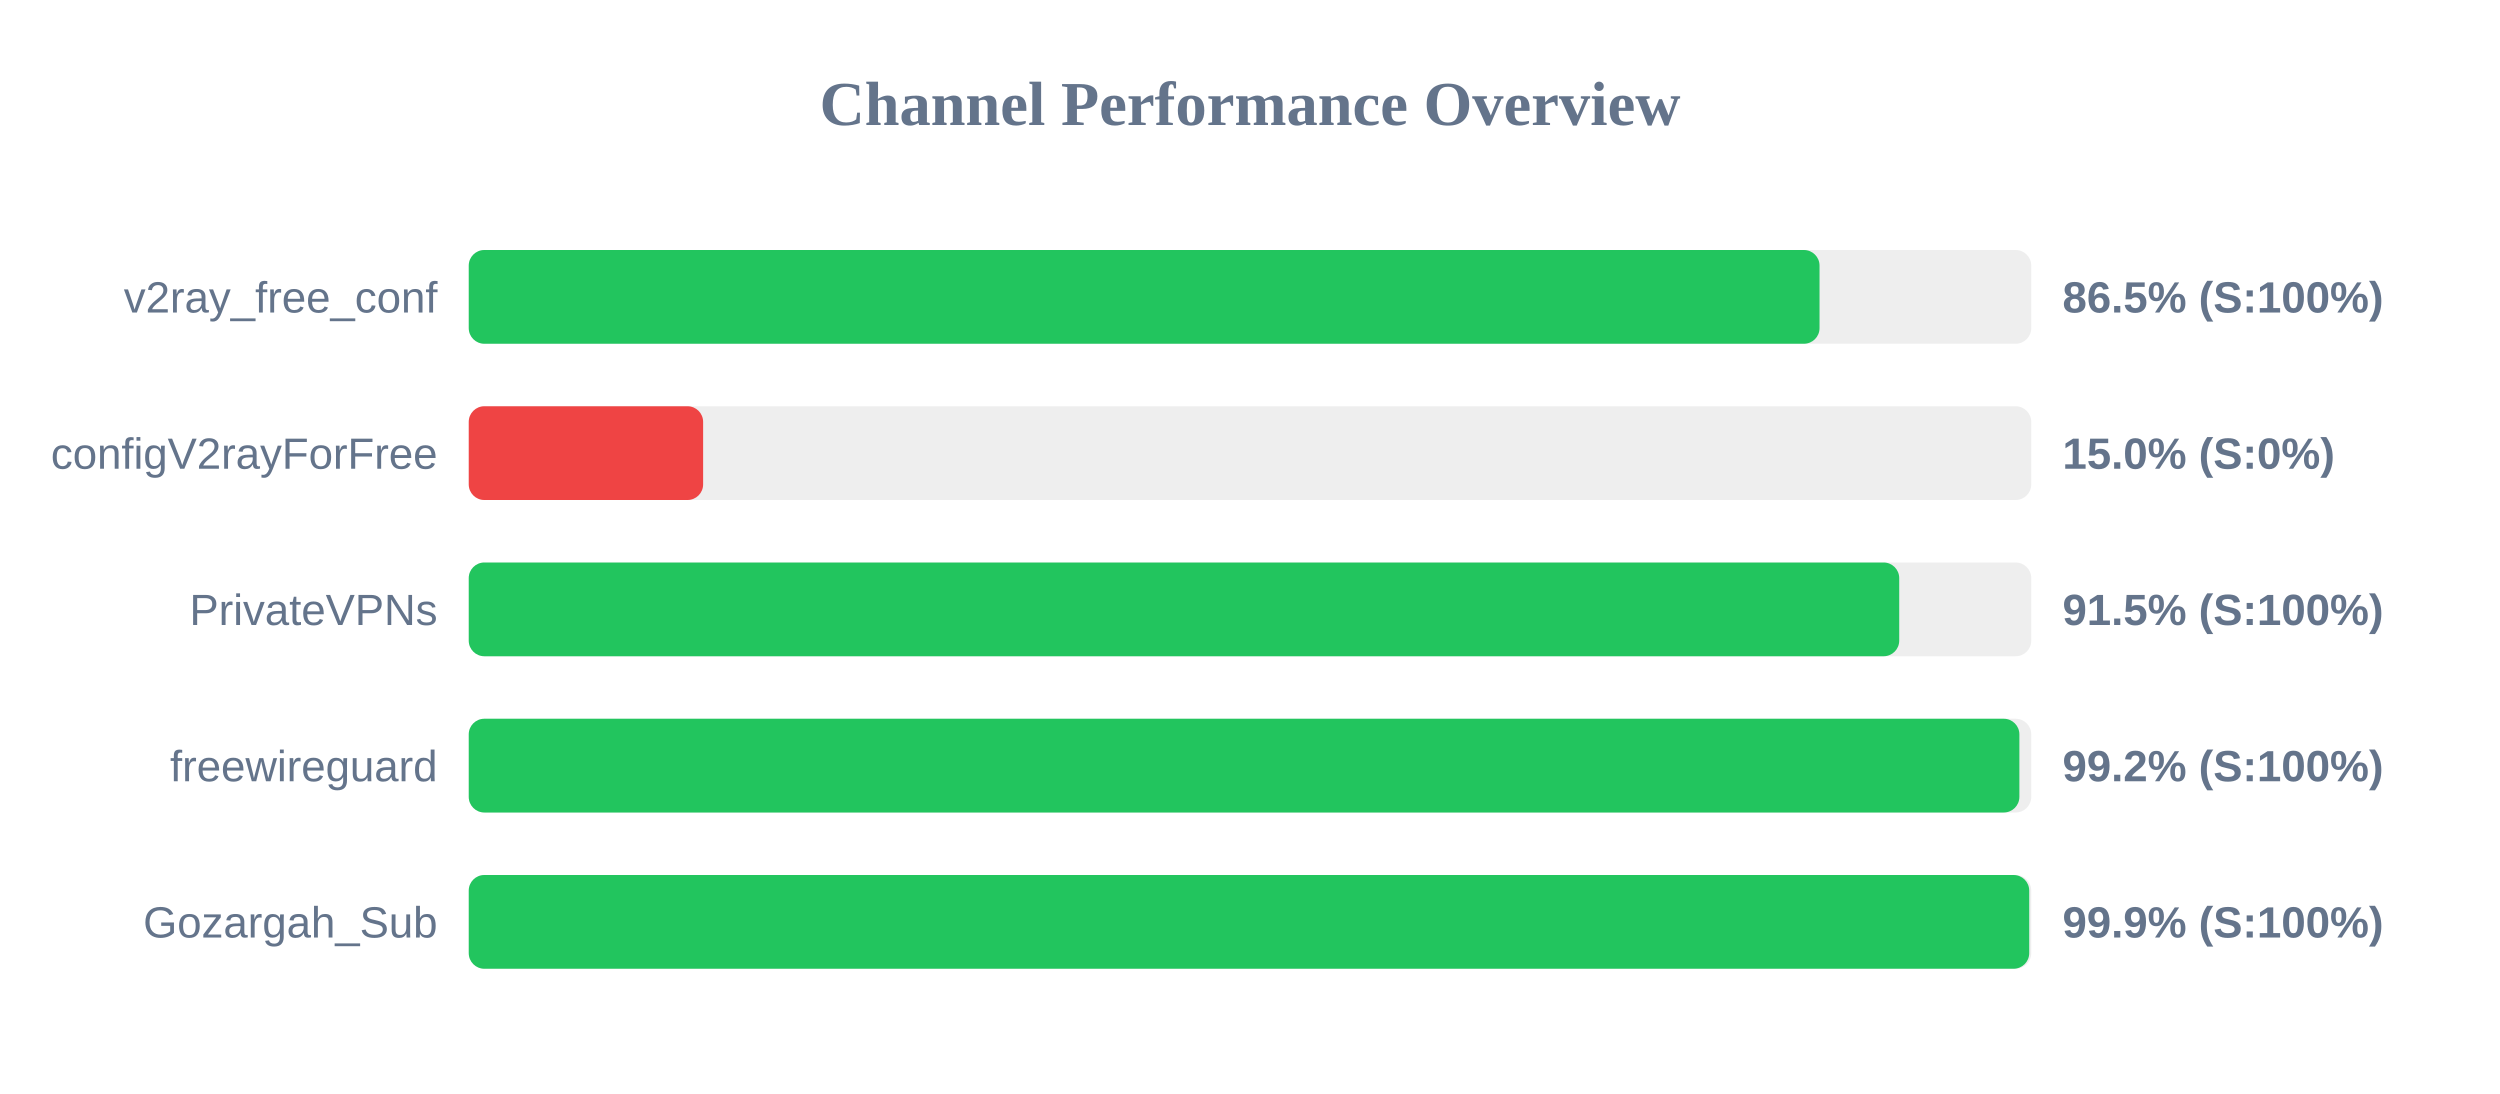
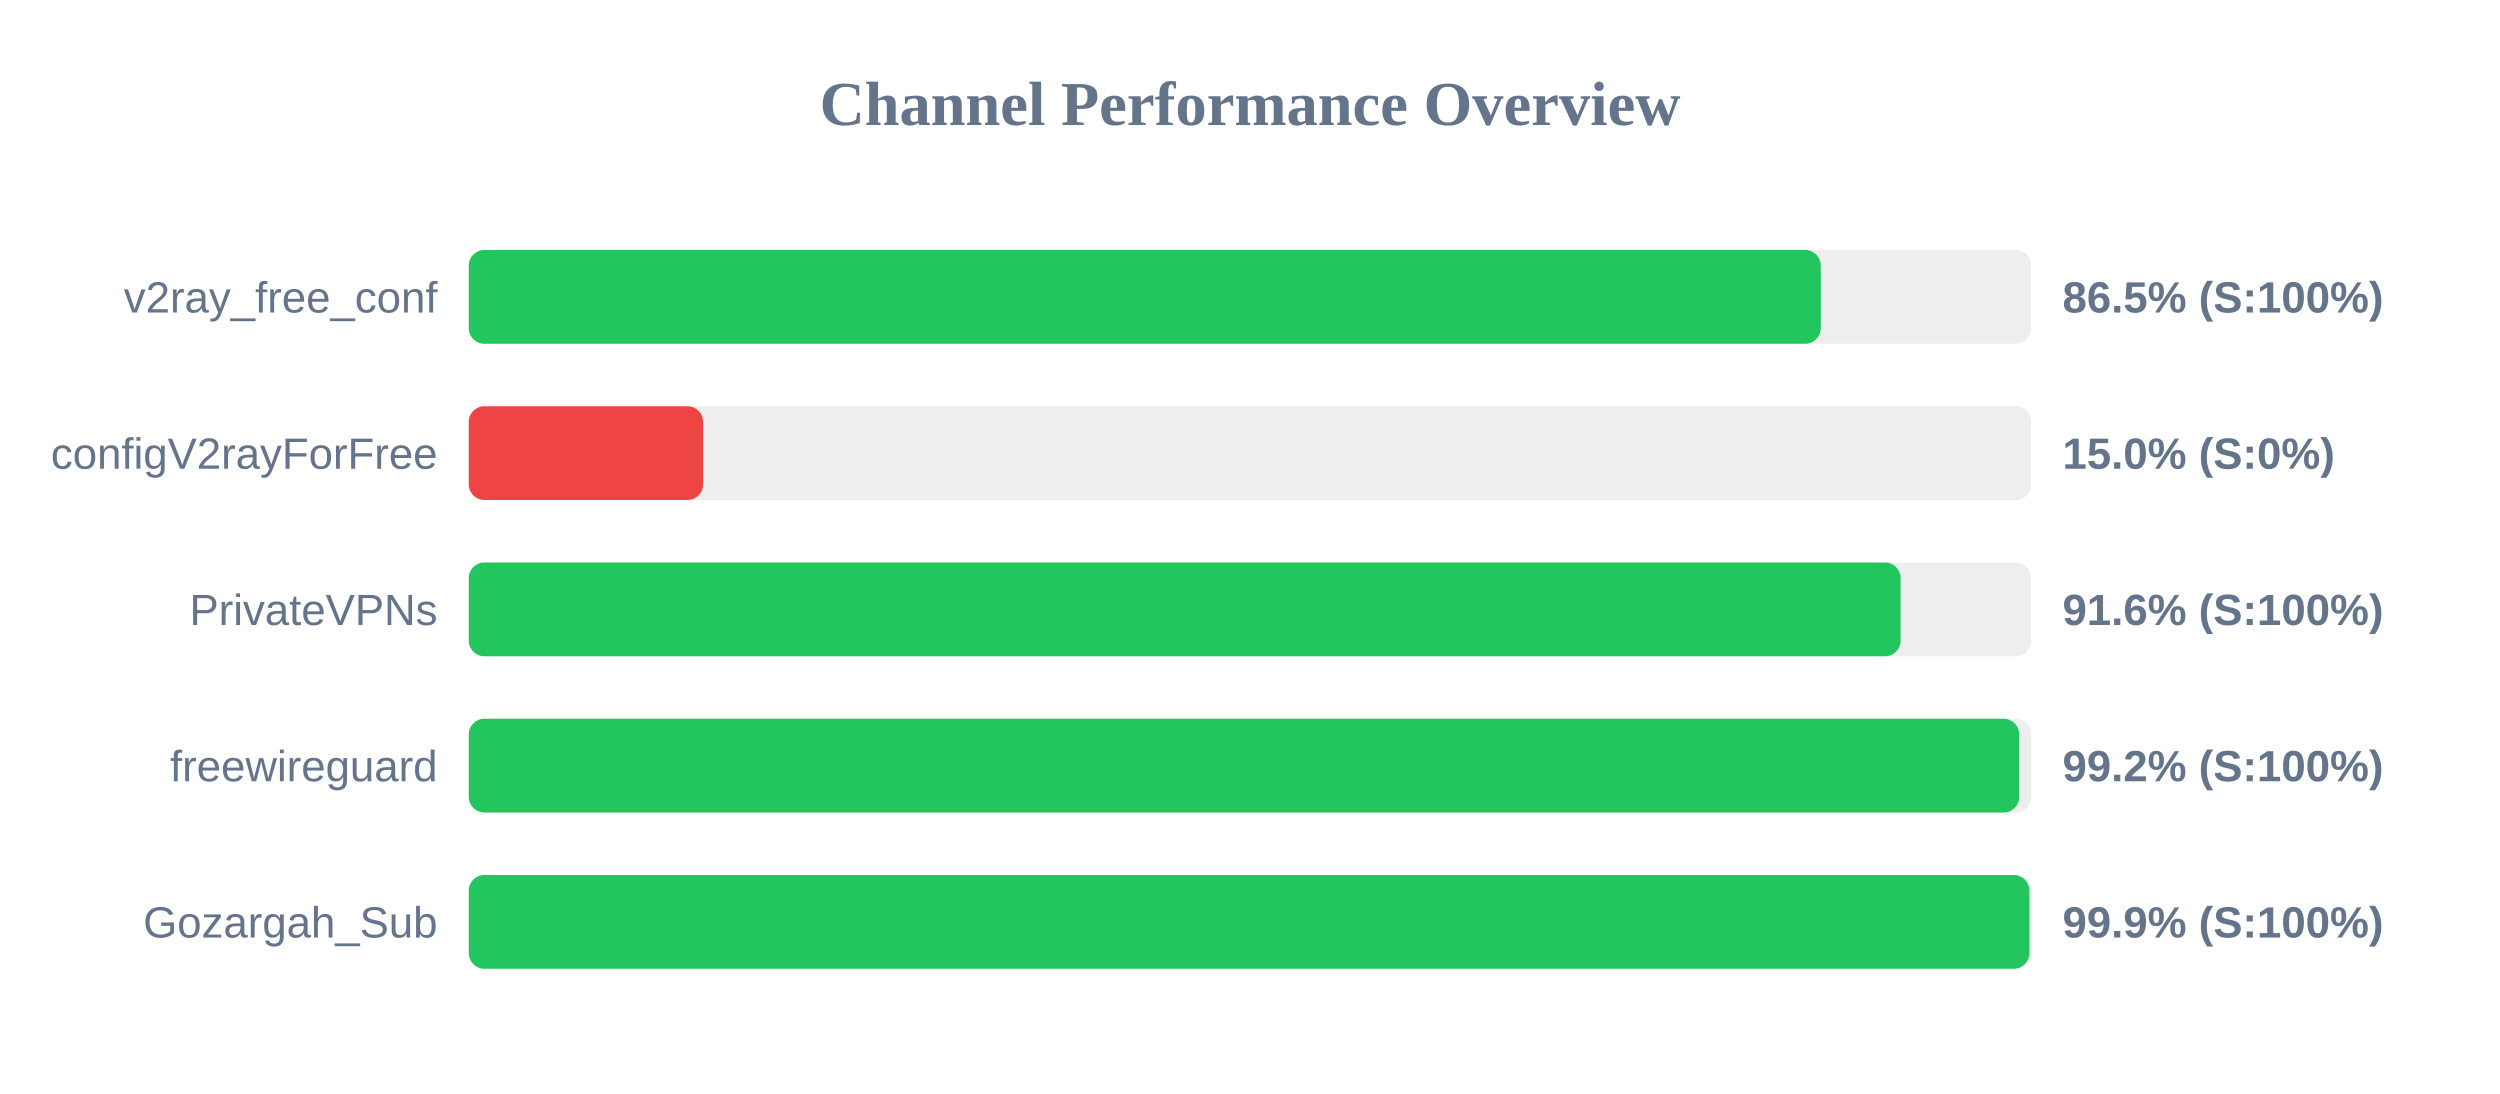
<svg xmlns="http://www.w3.org/2000/svg" width="800" height="350" version="1.1">
  <style>
        .row { font: 14px Arial; fill: #64748b; }
        .score { font: bold 14px Arial; fill: #64748b; }
    </style>
  <text x="400" y="40" text-anchor="middle" font-size="20px" font-weight="bold" fill="#64748b">Channel Performance Overview</text>
  <rect x="150" y="80" width="500" height="30" fill="#eee" rx="5" />
-   <rect x="150" y="80" width="432.25" height="30" fill="#22c55e" rx="5" />
+   <rect x="150" y="80" width="432.65" height="30" fill="#22c55e" rx="5" />
  <text x="140" y="100" text-anchor="end" class="row">v2ray_free_conf</text>
  <text x="660" y="100" text-anchor="start" class="score">86.5% (S:100%)</text>
  <rect x="150" y="130" width="500" height="30" fill="#eee" rx="5" />
  <rect x="150" y="130" width="75.0" height="30" fill="#ef4444" rx="5" />
  <text x="140" y="150" text-anchor="end" class="row">configV2rayForFree</text>
  <text x="660" y="150" text-anchor="start" class="score">15.0% (S:0%)</text>
  <rect x="150" y="180" width="500" height="30" fill="#eee" rx="5" />
-   <rect x="150" y="180" width="457.75" height="30" fill="#22c55e" rx="5" />
+   <rect x="150" y="180" width="458.2" height="30" fill="#22c55e" rx="5" />
  <text x="140" y="200" text-anchor="end" class="row">PrivateVPNs</text>
-   <text x="660" y="200" text-anchor="start" class="score">91.5% (S:100%)</text>
+   <text x="660" y="200" text-anchor="start" class="score">91.6% (S:100%)</text>
  <rect x="150" y="230" width="500" height="30" fill="#eee" rx="5" />
-   <rect x="150" y="230" width="496.2" height="30" fill="#22c55e" rx="5" />
+   <rect x="150" y="230" width="496.15" height="30" fill="#22c55e" rx="5" />
  <text x="140" y="250" text-anchor="end" class="row">freewireguard</text>
  <text x="660" y="250" text-anchor="start" class="score">99.2% (S:100%)</text>
  <rect x="150" y="280" width="500" height="30" fill="#eee" rx="5" />
-   <rect x="150" y="280" width="499.35" height="30" fill="#22c55e" rx="5" />
+   <rect x="150" y="280" width="499.4" height="30" fill="#22c55e" rx="5" />
  <text x="140" y="300" text-anchor="end" class="row">Gozargah_Sub</text>
  <text x="660" y="300" text-anchor="start" class="score">99.9% (S:100%)</text>
</svg>
